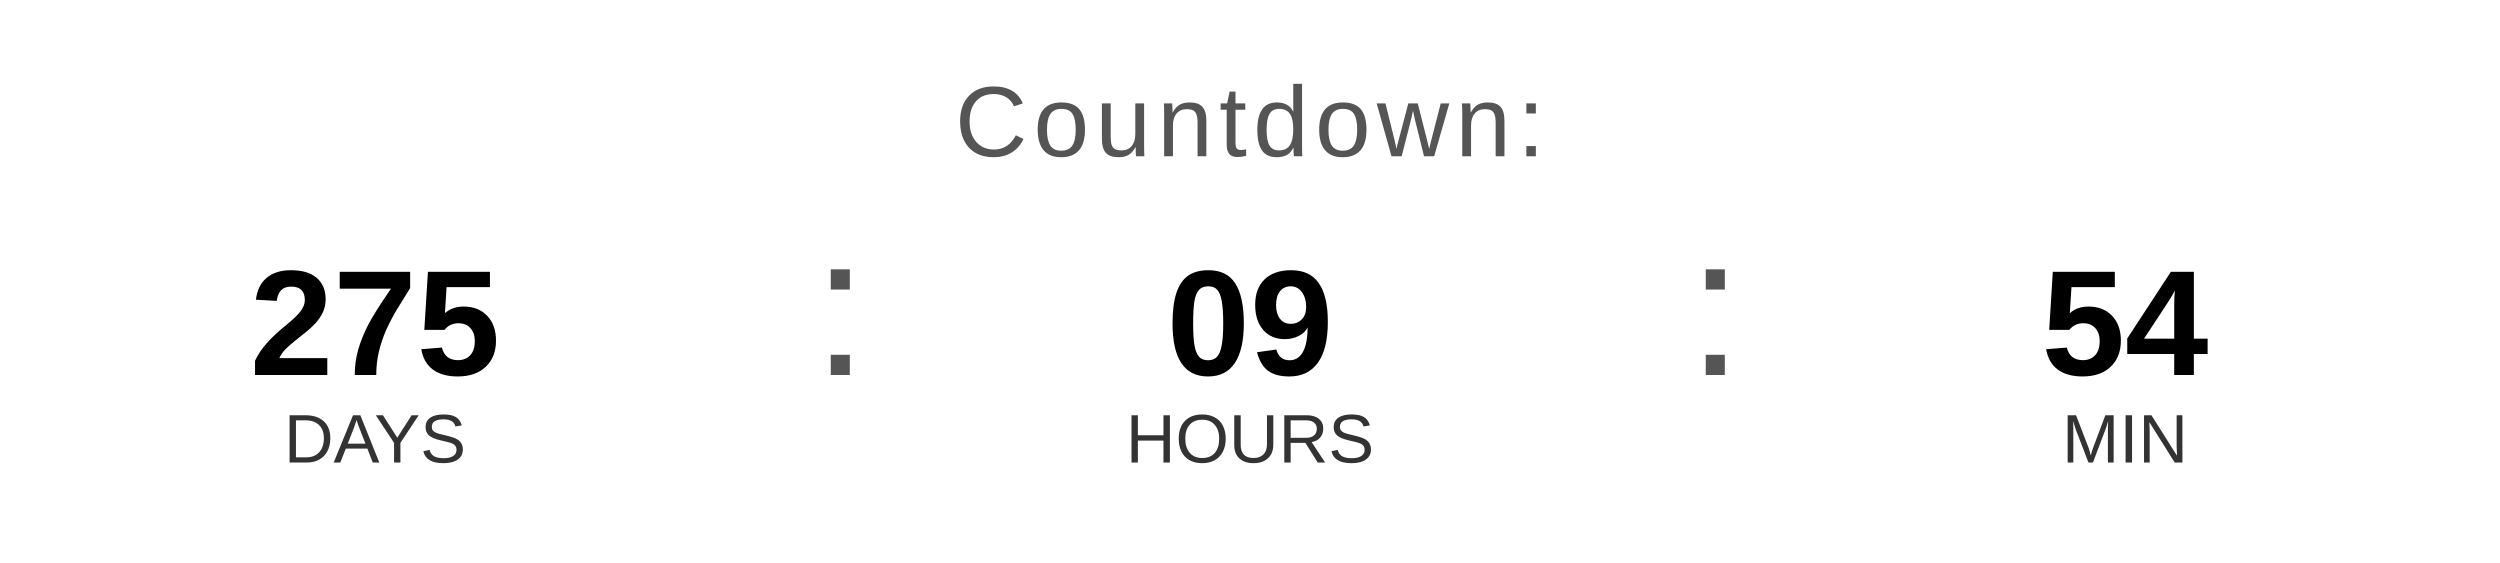
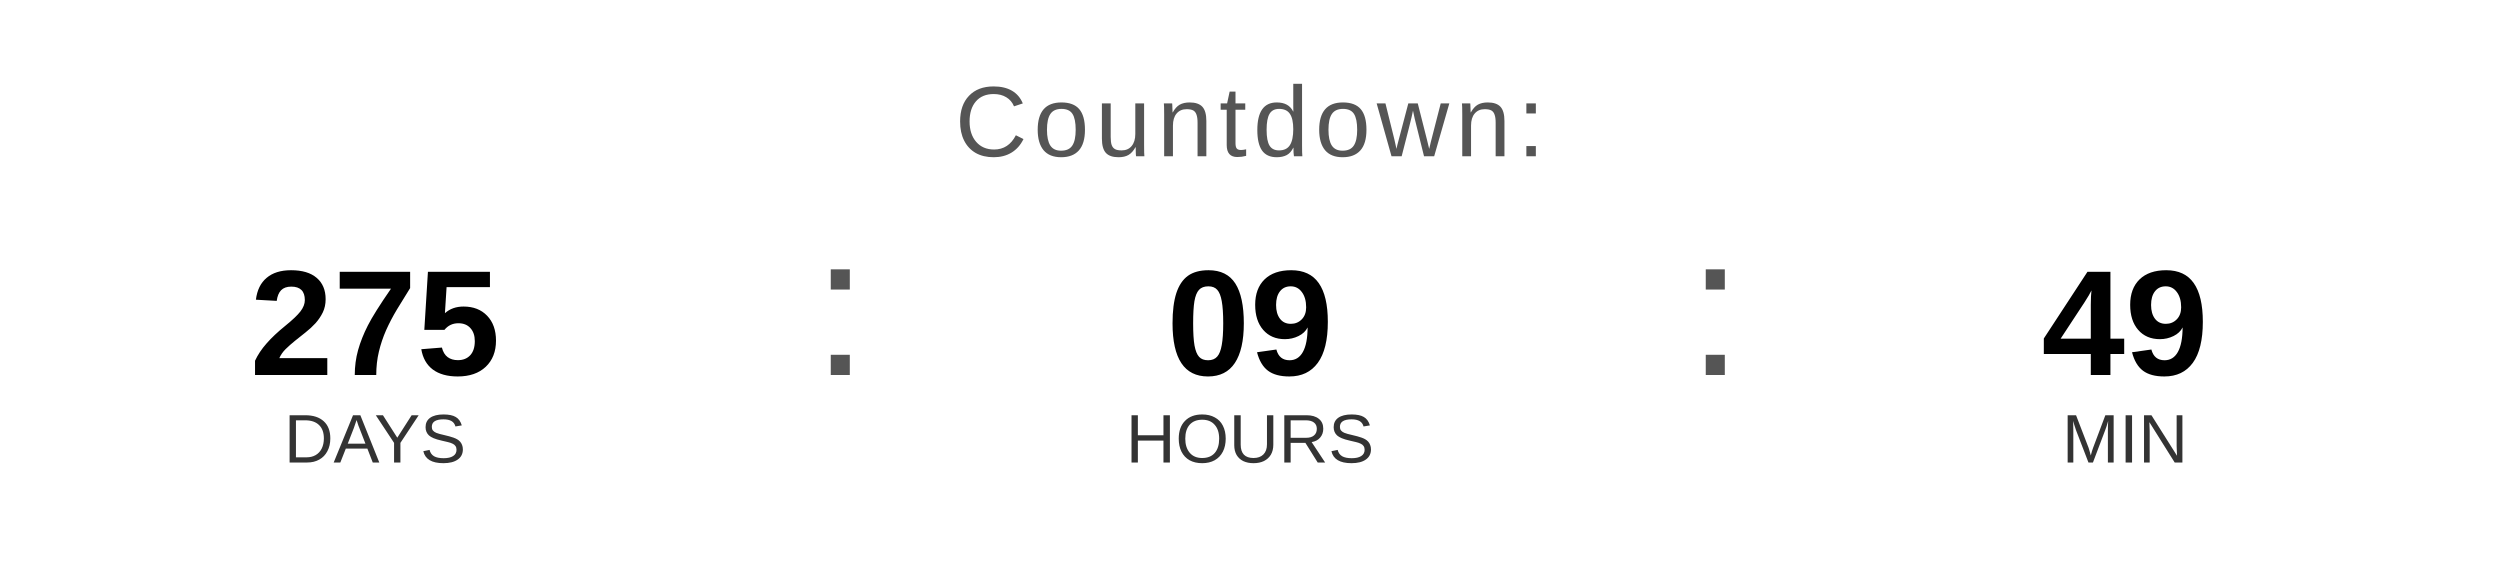
<svg xmlns="http://www.w3.org/2000/svg" width="400" height="90" viewBox="0 0 400 90">
  <text x="200" y="25" font-family="Arial, Helvetica, sans-serif" font-size="16" fill="#555555" text-anchor="middle" letter-spacing="1">
    Countdown:
  </text>
  <text x="60" y="60" font-family="Arial, Helvetica, sans-serif" font-size="24" font-weight="bold" fill="#000000" text-anchor="middle">275</text>
  <text x="60" y="74" font-family="Arial, Helvetica, sans-serif" font-size="11" fill="#333333" text-anchor="middle">DAYS</text>
  <text x="130" y="60" font-family="Arial, sans-serif" font-size="32" fill="#555555">:</text>
  <text x="200" y="60" font-family="Arial, Helvetica, sans-serif" font-size="24" font-weight="bold" fill="#000000" text-anchor="middle">09</text>
  <text x="200" y="74" font-family="Arial, Helvetica, sans-serif" font-size="11" fill="#333333" text-anchor="middle">HOURS</text>
  <text x="270" y="60" font-family="Arial, sans-serif" font-size="32" fill="#555555">:</text>
-   <text x="340" y="60" font-family="Arial, Helvetica, sans-serif" font-size="24" font-weight="bold" fill="#000000" text-anchor="middle">54</text>
+   <text x="340" y="60" font-family="Arial, Helvetica, sans-serif" font-size="24" font-weight="bold" fill="#000000" text-anchor="middle">49</text>
  <text x="340" y="74" font-family="Arial, Helvetica, sans-serif" font-size="11" fill="#333333" text-anchor="middle">MIN</text>
</svg>
